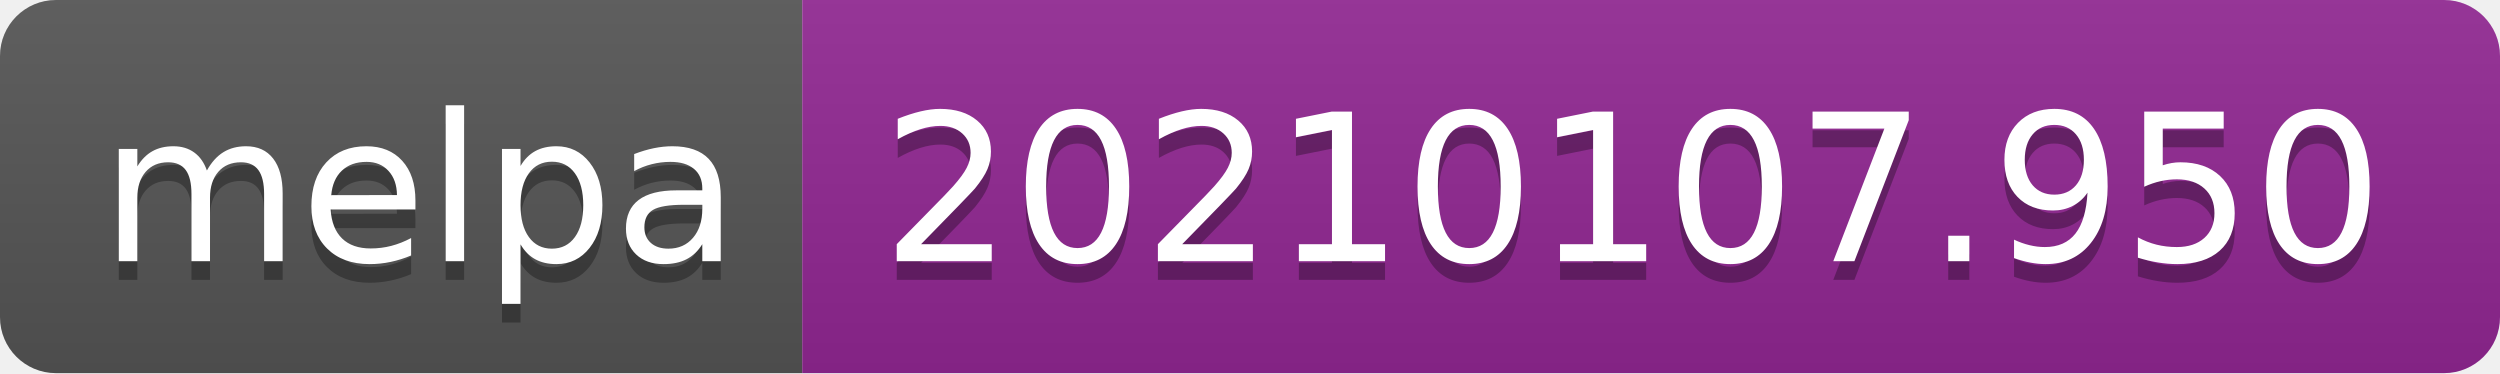
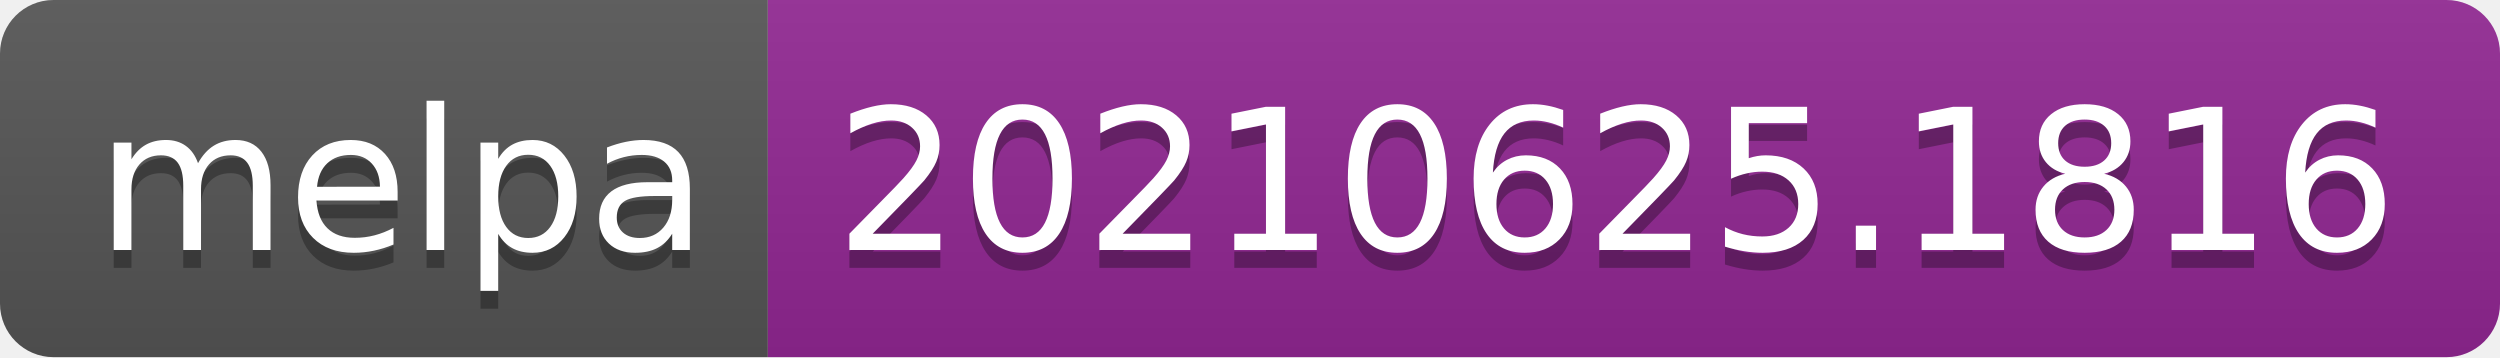
- <svg xmlns="http://www.w3.org/2000/svg" width="134" height="20" role="img" aria-label="melpa: 20210107.950">
+ <svg xmlns="http://www.w3.org/2000/svg" width="140" height="20" role="img" aria-label="melpa: 20210625.1816">
  <linearGradient id="s" x2="0" y2="100%">
    <stop offset="0" stop-color="#bbb" stop-opacity=".1" />
    <stop offset="1" stop-opacity=".1" />
  </linearGradient>
  <clipPath id="r">
-     <rect width="134" height="20" rx="3" fill="#fff" />
+     <rect width="140" height="20" rx="3" fill="#fff" />
  </clipPath>
  <g clip-path="url(#r)">
    <rect width="43" height="20" fill="#555" />
-     <rect x="43" width="91" height="20" fill="#922793" />
-     <rect width="134" height="20" fill="url(#s)" />
+     <rect x="43" width="97" height="20" fill="#922793" />
+     <rect width="140" height="20" fill="url(#s)" />
  </g>
  <g fill="#fff" text-anchor="middle" font-family="Verdana,Geneva,DejaVu Sans,sans-serif" text-rendering="geometricPrecision" font-size="110">
    <text aria-hidden="true" x="225" y="150" fill="#010101" fill-opacity=".3" transform="scale(.1)" textLength="330">melpa</text>
    <text x="225" y="140" transform="scale(.1)" fill="#fff" textLength="330">melpa</text>
-     <text aria-hidden="true" x="875" y="150" fill="#010101" fill-opacity=".3" transform="scale(.1)" textLength="810">20210107.950</text>
-     <text x="875" y="140" transform="scale(.1)" fill="#fff" textLength="810">20210107.950</text>
+     <text aria-hidden="true" x="905" y="150" fill="#010101" fill-opacity=".3" transform="scale(.1)" textLength="870">20210625.1816</text>
+     <text x="905" y="140" transform="scale(.1)" fill="#fff" textLength="870">20210625.1816</text>
  </g>
</svg>
